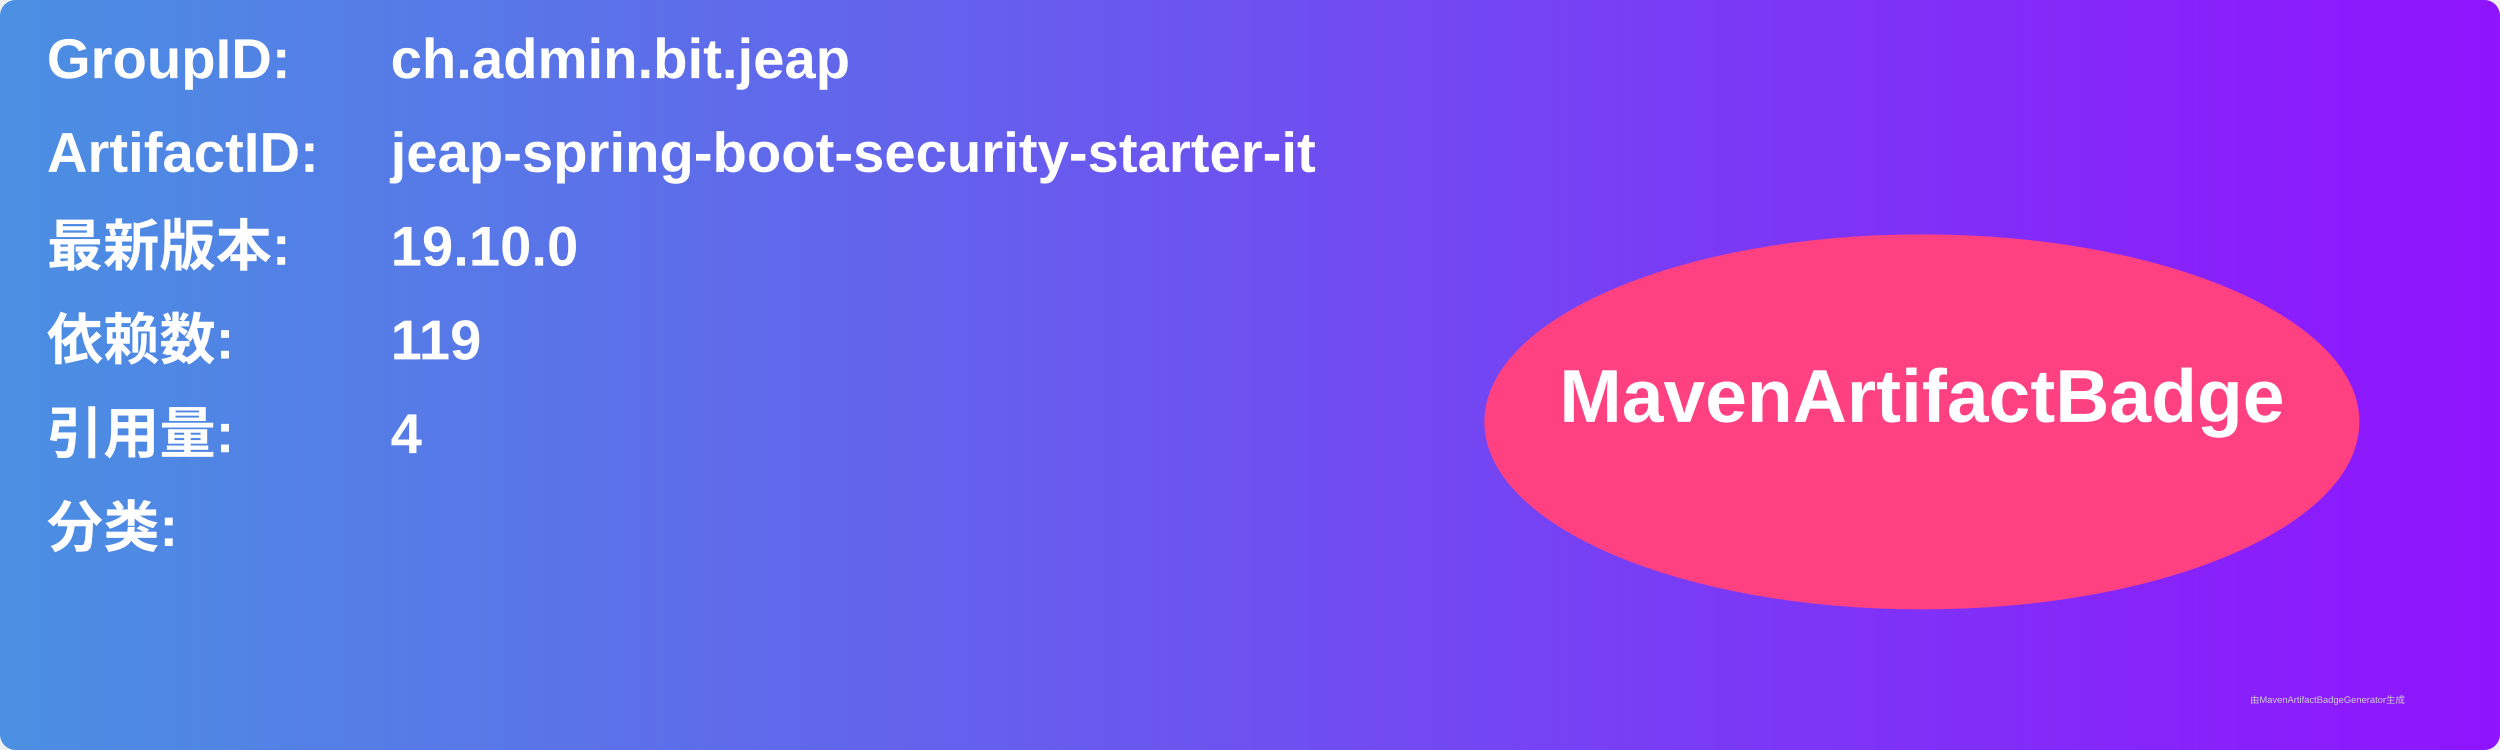
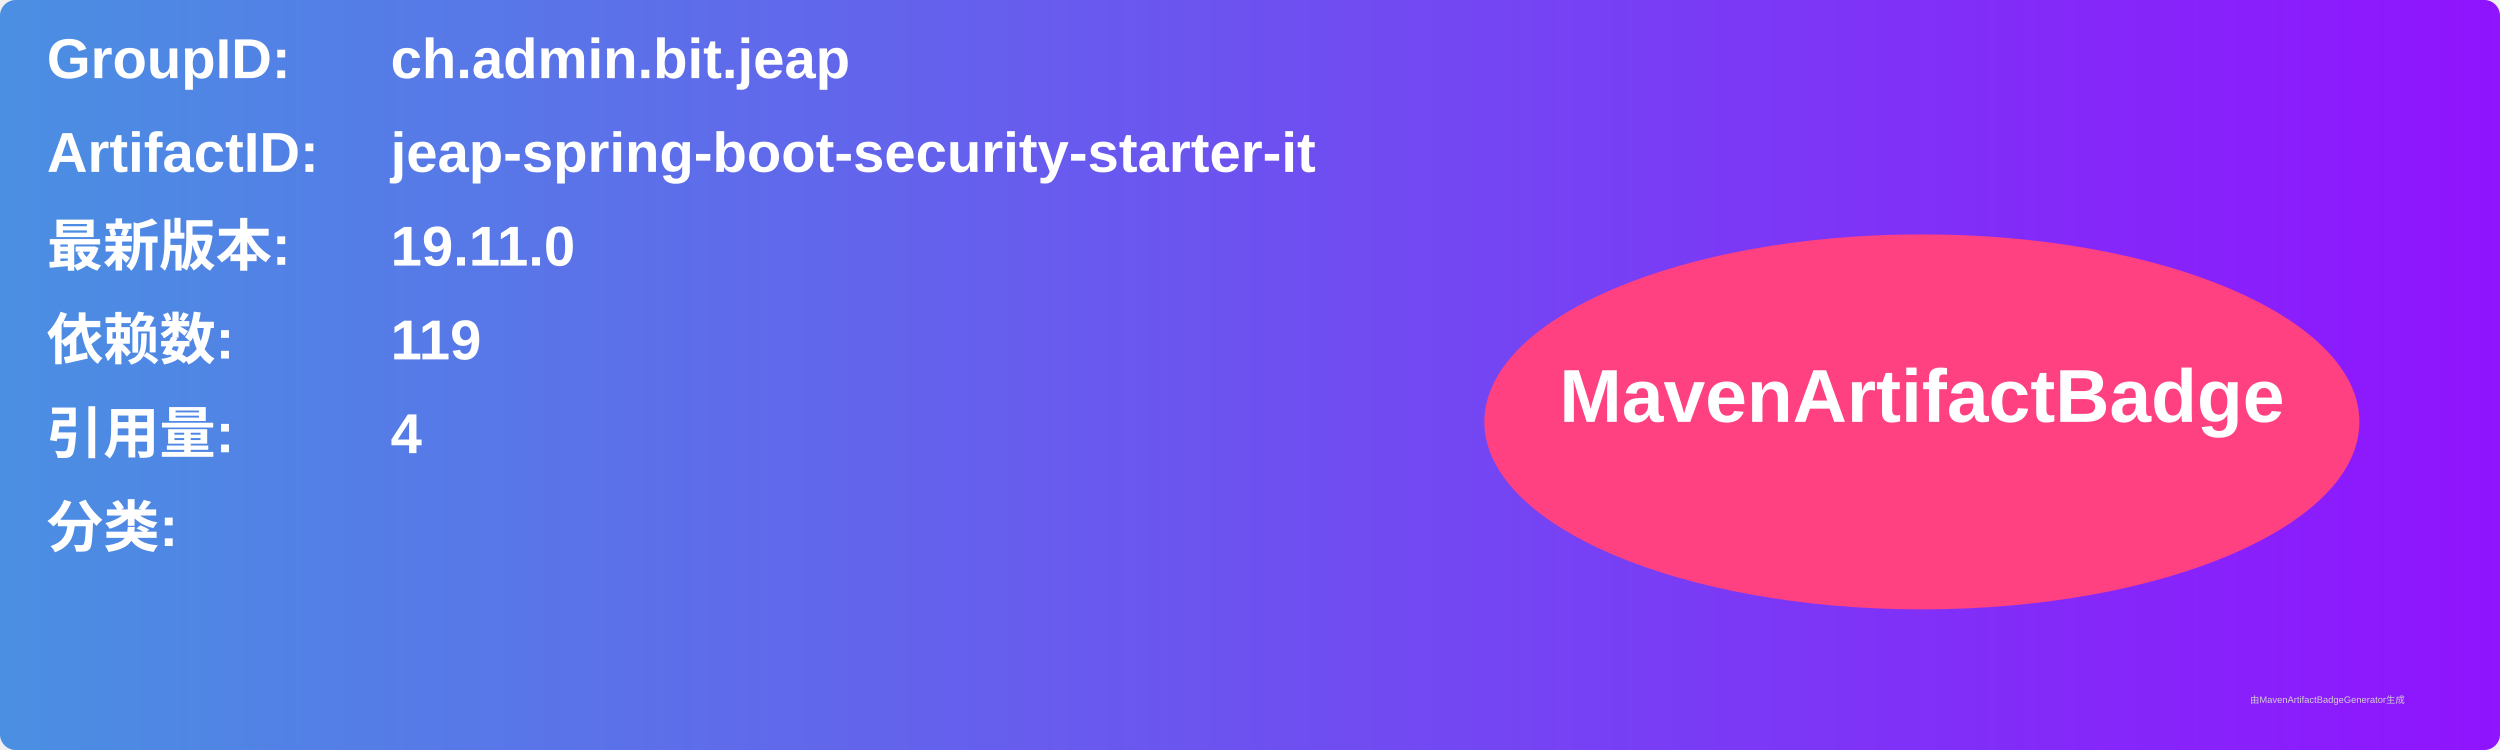
<svg xmlns="http://www.w3.org/2000/svg" width="800" height="240" viewBox="0 0 800 240">
  <linearGradient id="grad" x1="0%" y1="0%" x2="100%" y2="0%">
    <stop offset="0%" stop-color="#4a90e2" />
    <stop offset="100%" stop-color="#9013fe" />
  </linearGradient>
  <rect width="100%" height="100%" rx="5" ry="5" fill="url(#grad)" />
  <g transform="translate(15, 15)">
    <text x="0" y="10" font-family="Arial" font-size="18" fill="white" font-weight="bold" width="260">GroupID:</text>
    <text x="110" y="10" font-family="Arial" font-size="18" fill="white" font-weight="bold" width="460">ch.admin.bit.jeap</text>
    <text x="0" y="40" font-family="Arial" font-size="18" fill="white" font-weight="bold" width="260">ArtifactID:</text>
    <text x="110" y="40" font-family="Arial" font-size="18" fill="white" font-weight="bold" width="460">jeap-spring-boot-security-starter-it</text>
    <text x="0" y="70" font-family="Arial" font-size="18" fill="white" font-weight="bold">最新版本:</text>
    <text x="110" y="70" font-family="Arial" font-size="18" fill="white" font-weight="bold">
-       <tspan font-weight="bold">19.10.0</tspan>
+       <tspan font-weight="bold">19.11.0</tspan>
    </text>
    <text x="0" y="100" font-family="Arial" font-size="18" fill="white" font-weight="bold">依赖数: </text>
    <text x="110" y="100" font-family="Arial" font-size="18" fill="white">
      <tspan font-weight="bold">119</tspan>
    </text>
    <text x="0" y="130" font-family="Arial" font-size="18" fill="white" font-weight="bold">引用量: </text>
    <text x="110" y="130" font-family="Arial" font-size="18" fill="white">
      <tspan font-weight="bold">4</tspan>
    </text>
    <text x="0" y="160" font-family="Arial" font-size="18" fill="white" font-weight="bold">分类:</text>
    <text x="10" y="190" font-family="Arial" font-size="10" fill="white">
      <tspan font-weight="bold" />
    </text>
    <ellipse cx="600" cy="120" rx="140" ry="60" fill="#ff4081" />
    <text x="600" y="120" text-anchor="middle" font-family="Arial" font-size="24" fill="white" font-weight="bold">MavenArtifactBadge</text>
  </g>
  <text x="720" y="225" font-family="Arial" font-size="3" fill="#d0d0d0">由MavenArtifactBadgeGenerator生成</text>
</svg>
